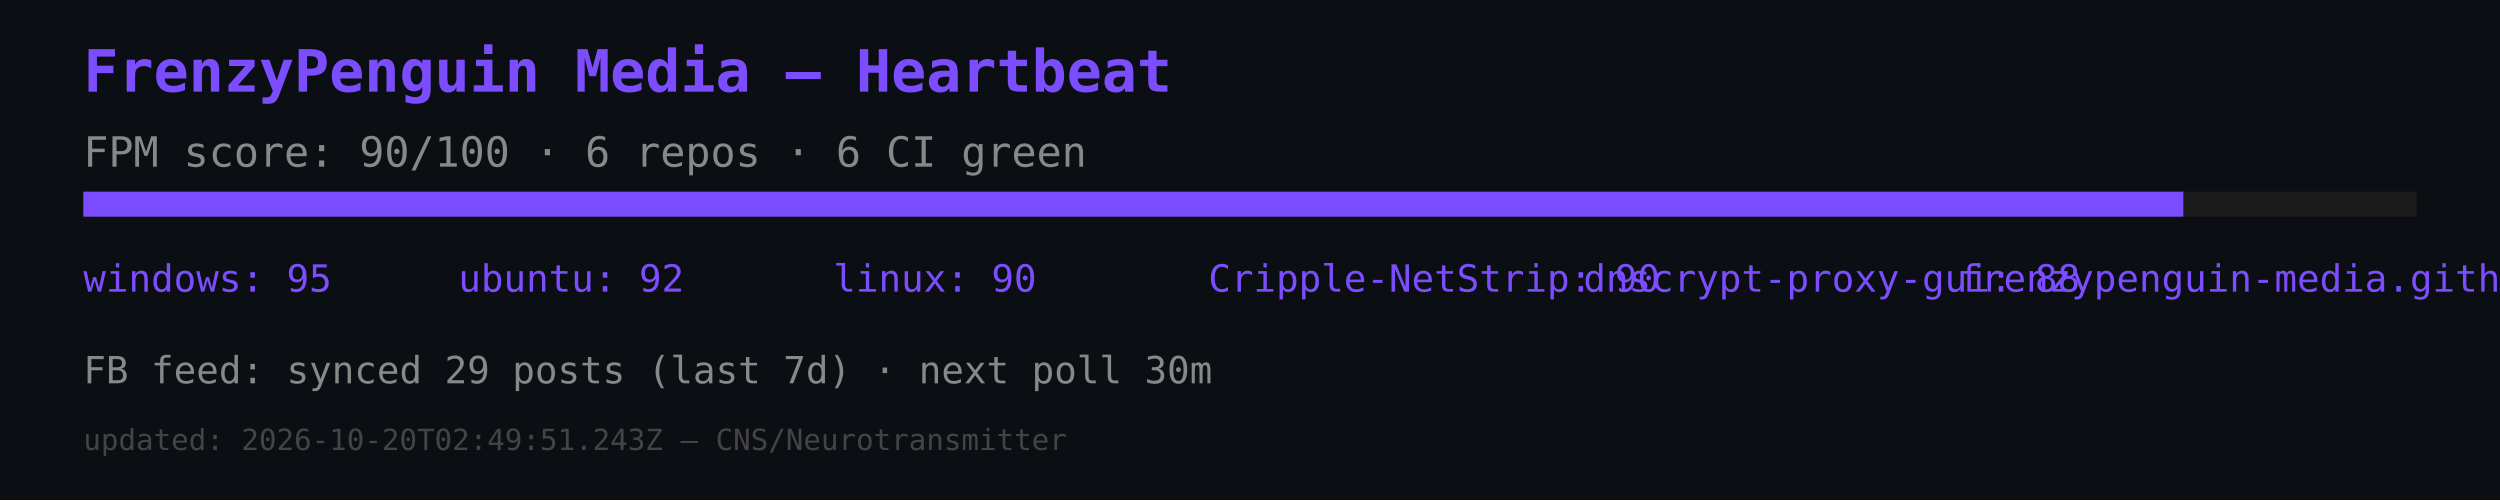
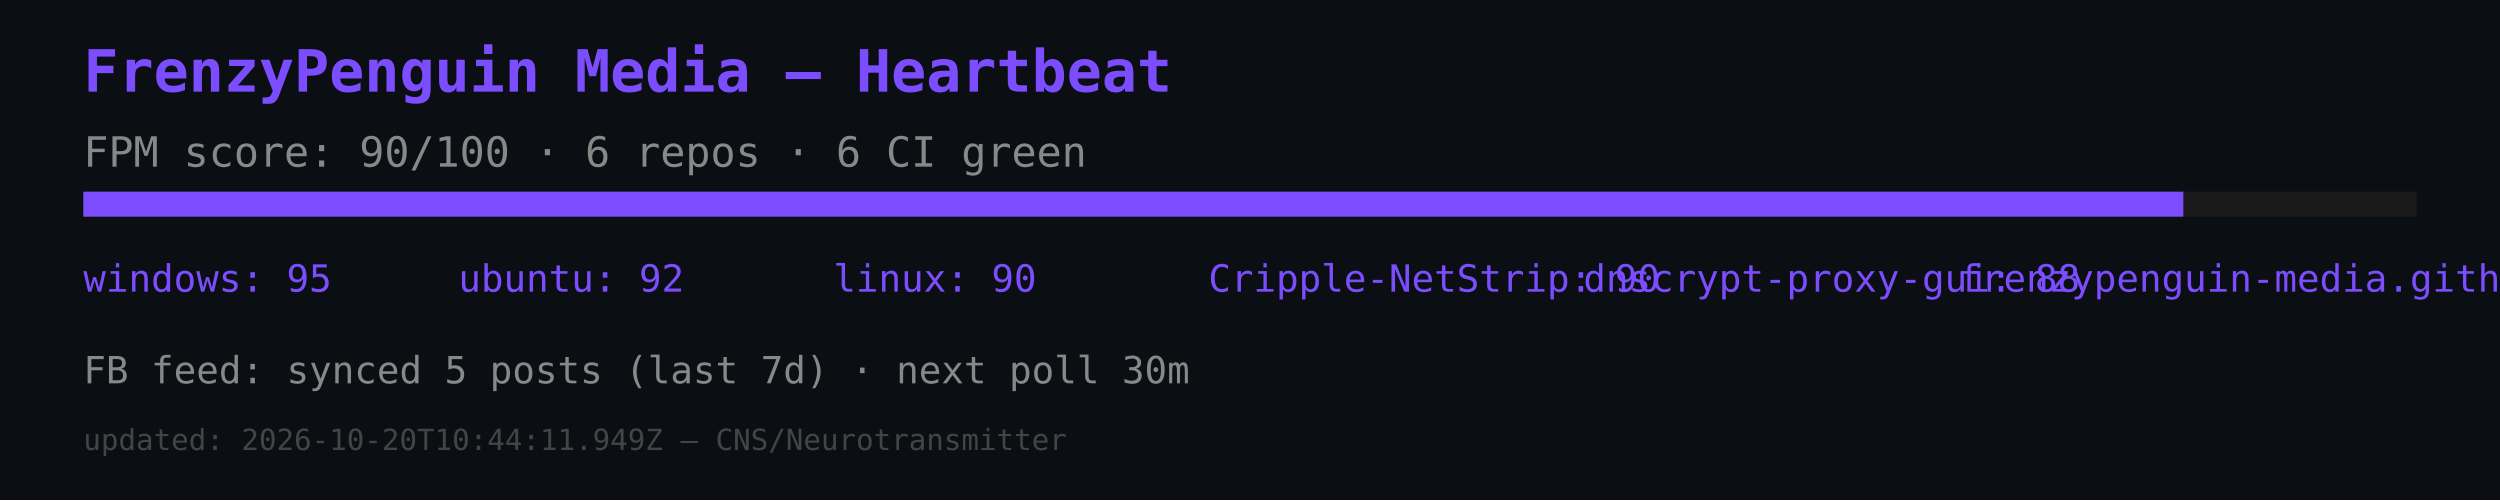
<svg xmlns="http://www.w3.org/2000/svg" width="600" height="120" viewBox="0 0 600 120">
  <rect width="600" height="120" fill="#0b0e12" />
  <text x="20" y="22" font-size="14" fill="#7c4dff" font-family="monospace" font-weight="bold">FrenzyPenguin Media — Heartbeat</text>
  <text x="20" y="40" font-size="10" fill="#888" font-family="monospace">FPM score: 90/100 · 6 repos · 6 CI green</text>
  <rect x="20" y="46" width="560" height="6" fill="#1a1a1a" />
  <rect x="20" y="46" width="504" height="6" fill="#7c4dff" />
  <text x="20" y="70" font-size="9" fill="#7c4dff" font-family="monospace">windows: 95</text>
  <text x="110" y="70" font-size="9" fill="#7c4dff" font-family="monospace">ubuntu: 92</text>
  <text x="200" y="70" font-size="9" fill="#7c4dff" font-family="monospace">linux: 90</text>
  <text x="290" y="70" font-size="9" fill="#7c4dff" font-family="monospace">Cripple-NetStrip: 90</text>
  <text x="380" y="70" font-size="9" fill="#7c4dff" font-family="monospace">dnscrypt-proxy-gui: 88</text>
  <text x="470" y="70" font-size="9" fill="#7c4dff" font-family="monospace">frenzypenguin-media.github.io: 87</text>
-   <text x="20" y="92" font-size="9" fill="#888" font-family="monospace">FB feed: synced 29 posts (last 7d) · next poll 30m</text>
-   <text x="20" y="108" font-size="7" fill="#444" font-family="monospace">updated: 2026-10-20T02:49:51.243Z — CNS/Neurotransmitter</text>
+   <text x="20" y="92" font-size="9" fill="#888" font-family="monospace">FB feed: synced 5 posts (last 7d) · next poll 30m</text>
+   <text x="20" y="108" font-size="7" fill="#444" font-family="monospace">updated: 2026-10-20T10:44:11.949Z — CNS/Neurotransmitter</text>
</svg>
